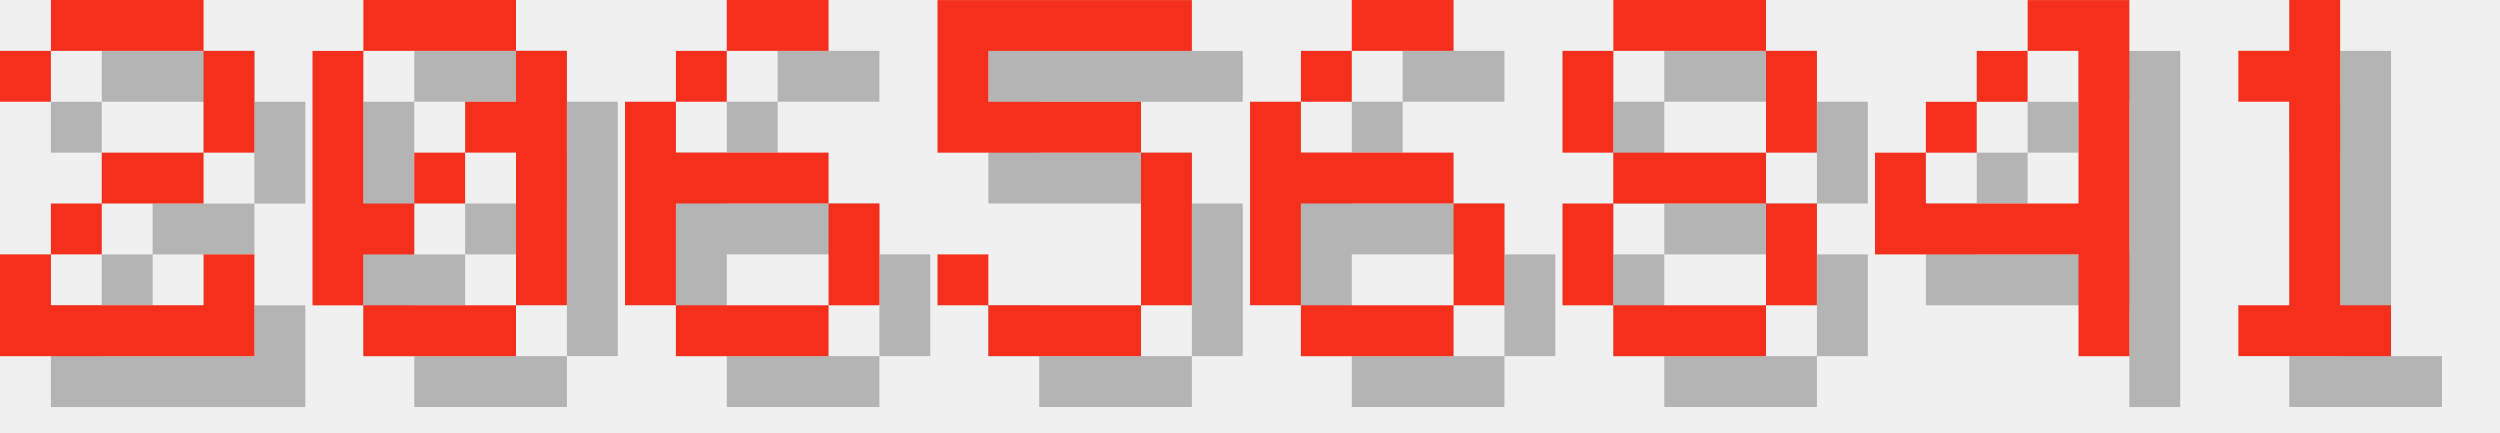
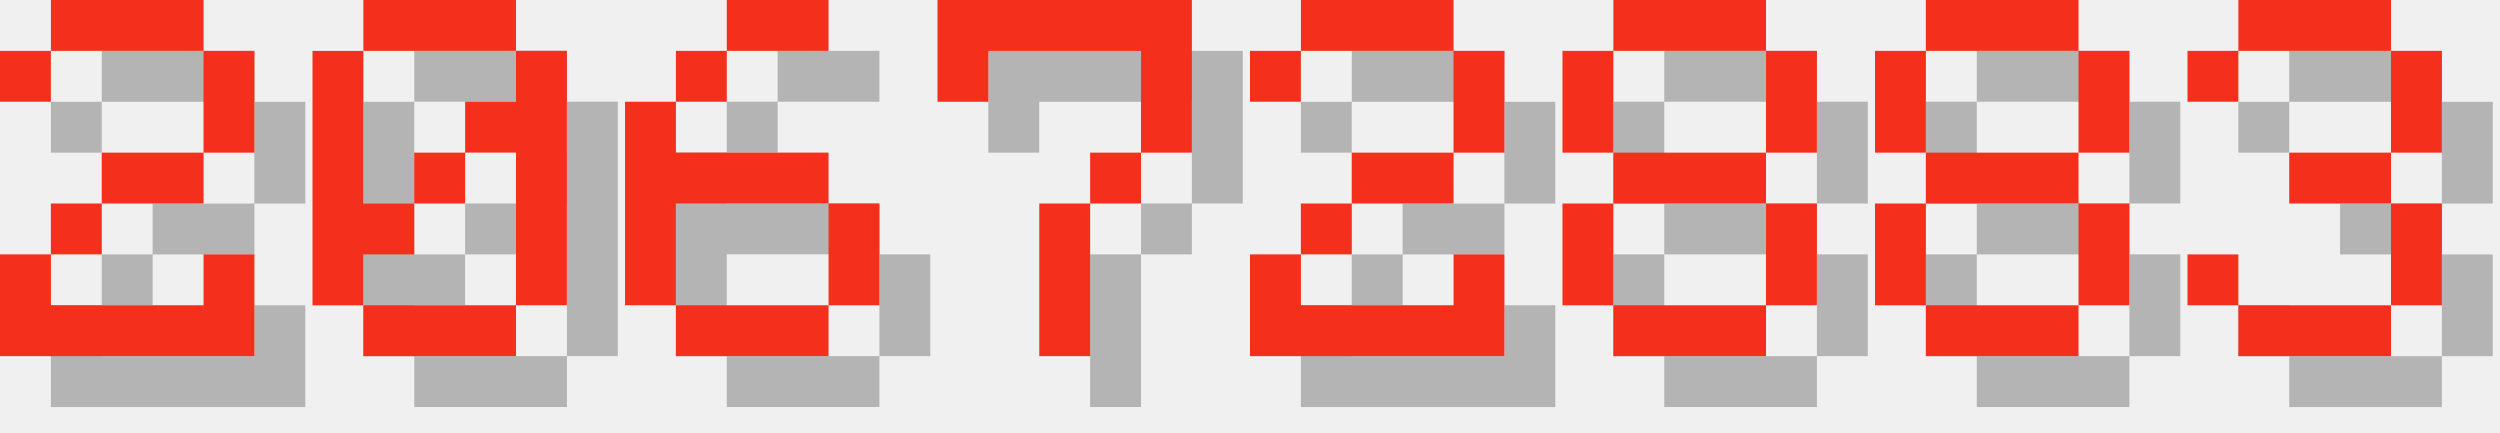
<svg xmlns="http://www.w3.org/2000/svg" version="1.1" width="208.0" height="36">
  <style>
        .text-foreground {
            fill: #F4301C;
        }
        .text-shadow {
            fill: #000000;
            fill-opacity: 0.25;
        }
    </style>
  <g class="digit" id="digit_2" transform="translate(0.0, 0), scale(4)">
    <path id="digit_2_shadow" class="text-shadow" d="m1.058 2.117v1.058h1.058v-1.058h3.175v2.117h-2.117v1.058h-1.058v1.058h-1.058v2.117h5.292v-2.117h-1.058v1.058h-3.175v-1.058h1.058v-1.058h2.117v-1.058h1.058v-2.117h-1.058v-1.058h-3.175v1.058h-1.058z" fill-opacity=".5" style="paint-order:stroke fill markers" />
    <path id="digit_2_fg" class="text-foreground" d="m0 1.058v1.058h1.058v-1.058h3.175v2.117h-2.117v1.058h-1.058v1.058h-1.058v2.117h5.292v-2.117h-1.058v1.058h-3.175v-1.058h1.058v-1.058h2.117v-1.058h1.058v-2.117h-1.058v-1.058h-3.175v1.058h-1.058z" fill="#fff" style="paint-order:stroke fill markers" />
  </g>
  <g class="digit" id="digit_0" transform="translate(26.0, 0), scale(4)">
    <path id="digit_0_shadow" class="text-shadow" d="m2.117 1.058v1.058h3.175v-1.058h-3.175zm3.175 1.058v1.058h-1.058v1.058h1.058v3.175h1.058v-5.292h-1.058zm0 5.292h-3.175v1.058h3.175v-1.058zm-3.175 0v-1.058h1.058v-1.058h-1.058v-3.175h-1.058v5.292h1.058zm1.058-2.117h1.058v-1.058h-1.058v1.058z" fill-opacity=".5" style="paint-order:stroke fill markers" />
    <path id="digit_0_fg" class="text-foreground" d="m1.058 0v1.058h3.175v-1.058h-3.175zm3.175 1.058v1.058h-1.058v1.058h1.058v3.175h1.058v-5.292h-1.058zm0 5.292h-3.175v1.058h3.175v-1.058zm-3.175 0v-1.058h1.058v-1.058h-1.058v-3.175h-1.058v5.292h1.058zm1.058-2.117h1.058v-1.058h-1.058v1.058z" fill="#fff" style="paint-order:stroke fill markers" />
  </g>
  <g class="digit" id="digit_6" transform="translate(52.0, 0), scale(4)">
    <path id="digit_6_shadow" class="text-shadow" d="m3.175 1.058v1.058h2.117v-1.058h-2.117zm0 1.058h-1.058v1.058h1.058v-1.058zm-1.058 1.058h-1.058v4.233h1.058v-2.117h3.175v-1.058h-3.175v-1.058zm3.175 2.117v2.117h1.058v-2.117h-1.058zm0 2.117h-3.175v1.058h3.175v-1.058z" fill-opacity=".5" style="paint-order:stroke fill markers" />
    <path id="digit_6_fg" class="text-foreground" d="m2.117 0v1.058h2.117v-1.058h-2.117zm0 1.058h-1.058v1.058h1.058v-1.058zm-1.058 1.058h-1.058v4.233h1.058v-2.117h3.175v-1.058h-3.175v-1.058zm3.175 2.117v2.117h1.058v-2.117h-1.058zm0 2.117h-3.175v1.058h3.175v-1.058z" fill="#fff" style="paint-order:stroke fill markers" />
  </g>
-   <g class="digit" id="digit_5" transform="translate(78.0, 0), scale(4)">
-     <path id="digit_5_shadow" class="text-shadow" d="m1.058 1.058v3.175h4.233v3.175h-3.175v-1.058h-1.058v1.058h1.058v1.058h3.175v-1.058h1.058v-3.175h-1.058v-1.058h-3.175v-1.058h4.233v-1.058h-5.292z" fill-opacity=".5" style="paint-order:stroke fill markers" />
-     <path id="digit_5_fg" class="text-foreground" d="m0 0v3.175h4.233v3.175h-3.175v-1.058h-1.058v1.058h1.058v1.058h3.175v-1.058h1.058v-3.175h-1.058v-1.058h-3.175v-1.058h4.233v-1.058h-5.292z" fill="#fff" style="paint-order:stroke fill markers" />
+   <g class="digit" id="digit_7" transform="translate(78.0, 0), scale(4)">
+     <path id="digit_7_shadow" class="text-shadow" d="m1.058 1.058 2e-6 2.117h1.058v-1.058h3.175v1.058l2e-7 1.058h-1.058v1.058h-1.058l4e-7 3.175 1.058 1e-7v-3.175h1.058v-1.058h1.058l5e-7 -1.058v-2.117z" fill-opacity=".5" style="paint-order:stroke fill markers" />
+     <path id="digit_7_fg" class="text-foreground" d="m0 0 2e-6 2.117h1.058v-1.058h3.175v1.058l2e-7 1.058h-1.058v1.058h-1.058l4e-7 3.175 1.058 1e-7v-3.175h1.058v-1.058h1.058l5e-7 -1.058v-2.117z" fill="#fff" style="paint-order:stroke fill markers" />
  </g>
-   <g class="digit" id="digit_6" transform="translate(104.0, 0), scale(4)">
-     <path id="digit_6_shadow" class="text-shadow" d="m3.175 1.058v1.058h2.117v-1.058h-2.117zm0 1.058h-1.058v1.058h1.058v-1.058zm-1.058 1.058h-1.058v4.233h1.058v-2.117h3.175v-1.058h-3.175v-1.058zm3.175 2.117v2.117h1.058v-2.117h-1.058zm0 2.117h-3.175v1.058h3.175v-1.058z" fill-opacity=".5" style="paint-order:stroke fill markers" />
-     <path id="digit_6_fg" class="text-foreground" d="m2.117 0v1.058h2.117v-1.058h-2.117zm0 1.058h-1.058v1.058h1.058v-1.058zm-1.058 1.058h-1.058v4.233h1.058v-2.117h3.175v-1.058h-3.175v-1.058zm3.175 2.117v2.117h1.058v-2.117h-1.058zm0 2.117h-3.175v1.058h3.175v-1.058z" fill="#fff" style="paint-order:stroke fill markers" />
+   <g class="digit" id="digit_2" transform="translate(104.0, 0), scale(4)">
+     <path id="digit_2_shadow" class="text-shadow" d="m1.058 2.117v1.058h1.058v-1.058h3.175v2.117h-2.117v1.058h-1.058v1.058h-1.058v2.117h5.292v-2.117h-1.058v1.058h-3.175v-1.058h1.058v-1.058h2.117v-1.058h1.058v-2.117h-1.058v-1.058h-3.175v1.058h-1.058z" fill-opacity=".5" style="paint-order:stroke fill markers" />
+     <path id="digit_2_fg" class="text-foreground" d="m0 1.058v1.058h1.058v-1.058h3.175v2.117h-2.117v1.058h-1.058v1.058h-1.058v2.117h5.292v-2.117h-1.058v1.058h-3.175v-1.058h1.058v-1.058h2.117v-1.058h1.058v-2.117h-1.058v-1.058h-3.175v1.058h-1.058z" fill="#fff" style="paint-order:stroke fill markers" />
  </g>
  <g class="digit" id="digit_8" transform="translate(130.0, 0), scale(4)">
    <path id="digit_8_shadow" class="text-shadow" d="m2.117 1.058v1.058h3.175v-1.058h-3.175zm3.175 1.058v2.117h1.058v-2.117h-1.058zm0 2.117h-3.175v1.058h3.175v-1.058zm0 1.058v2.117h1.058v-2.117h-1.058zm0 2.117h-3.175v1.058h3.175v-1.058zm-3.175 0v-2.117h-1.058v2.117h1.058zm0-3.175v-2.117h-1.058v2.117h1.058z" fill-opacity=".5" style="paint-order:stroke fill markers" />
    <path id="digit_8_fg" class="text-foreground" d="m1.058 0v1.058h3.175v-1.058h-3.175zm3.175 1.058v2.117h1.058v-2.117h-1.058zm0 2.117h-3.175v1.058h3.175v-1.058zm0 1.058v2.117h1.058v-2.117h-1.058zm0 2.117h-3.175v1.058h3.175v-1.058zm-3.175 0v-2.117h-1.058v2.117h1.058zm0-3.175v-2.117h-1.058v2.117h1.058z" fill="#fff" style="paint-order:stroke fill markers" />
  </g>
-   <g class="digit" id="digit_4" transform="translate(156.0, 0), scale(4)">
-     <path id="digit_4_shadow" class="text-shadow" d="m4.233 1.058v1.058h1.058v3.175h-3.175v-1.058h-1.058v2.117h4.233v2.117h1.058v-7.408h-2.117zm-2.117 3.175h1.058v-1.058h-1.058v1.058zm1.058-1.058h1.058v-1.058h-1.058v1.058z" fill-opacity=".5" style="paint-order:stroke fill markers" />
-     <path id="digit_4_fg" class="text-foreground" d="m3.175 0v1.058h1.058v3.175h-3.175v-1.058h-1.058v2.117h4.233v2.117h1.058v-7.408h-2.117zm-2.117 3.175h1.058v-1.058h-1.058v1.058zm1.058-1.058h1.058v-1.058h-1.058v1.058z" fill="#fff" style="paint-order:stroke fill markers" />
+   <g class="digit" id="digit_8" transform="translate(156.0, 0), scale(4)">
+     <path id="digit_8_shadow" class="text-shadow" d="m2.117 1.058v1.058h3.175v-1.058h-3.175zm3.175 1.058v2.117h1.058v-2.117h-1.058zm0 2.117h-3.175v1.058h3.175v-1.058zm0 1.058v2.117h1.058v-2.117h-1.058zm0 2.117h-3.175v1.058h3.175v-1.058zm-3.175 0v-2.117h-1.058v2.117h1.058zm0-3.175v-2.117h-1.058v2.117h1.058z" fill-opacity=".5" style="paint-order:stroke fill markers" />
+     <path id="digit_8_fg" class="text-foreground" d="m1.058 0v1.058h3.175v-1.058h-3.175zm3.175 1.058v2.117h1.058v-2.117h-1.058zm0 2.117h-3.175v1.058h3.175v-1.058zm0 1.058v2.117h1.058v-2.117h-1.058zm0 2.117h-3.175v1.058h3.175v-1.058zm-3.175 0v-2.117h-1.058v2.117h1.058zm0-3.175v-2.117h-1.058v2.117h1.058z" fill="#fff" style="paint-order:stroke fill markers" />
  </g>
-   <g class="digit" id="digit_1" transform="translate(182.0, 0), scale(4)">
-     <path id="digit_1_shadow" class="text-shadow" d="m2.117 2.117v1.058h1.058v4.233h-1.058v1.058h3.175v-1.058h-1.058v-6.35h-1.058v1.058h-1.058z" fill-opacity=".5" style="paint-order:stroke fill markers" />
-     <path id="digit_1_fg" class="text-foreground" d="m1.058 1.058v1.058h1.058v4.233h-1.058v1.058h3.175v-1.058h-1.058v-6.35h-1.058v1.058h-1.058z" fill="#fff" style="paint-order:stroke fill markers" />
+   <g class="digit" id="digit_3" transform="translate(182.0, 0), scale(4)">
+     <path id="digit_3_shadow" class="text-shadow" d="m1.058 2.117v1.058h1.058v-1.058h3.175v2.117h-2.117v1.058h2.117v2.117h-3.175v-1.058h-1.058v1.058h1.058v1.058h3.175v-1.058h1.058v-2.117h-1.058v-1.058h1.058v-2.117h-1.058v-1.058h-3.175v1.058h-1.058z" fill-opacity=".5" style="paint-order:stroke fill markers" />
+     <path id="digit_3_fg" class="text-foreground" d="m0 1.058v1.058h1.058v-1.058h3.175v2.117h-2.117v1.058h2.117v2.117h-3.175v-1.058h-1.058v1.058h1.058v1.058h3.175v-1.058h1.058v-2.117h-1.058v-1.058h1.058v-2.117h-1.058v-1.058h-3.175v1.058h-1.058z" fill="#fff" style="paint-order:stroke fill markers" />
  </g>
</svg>
